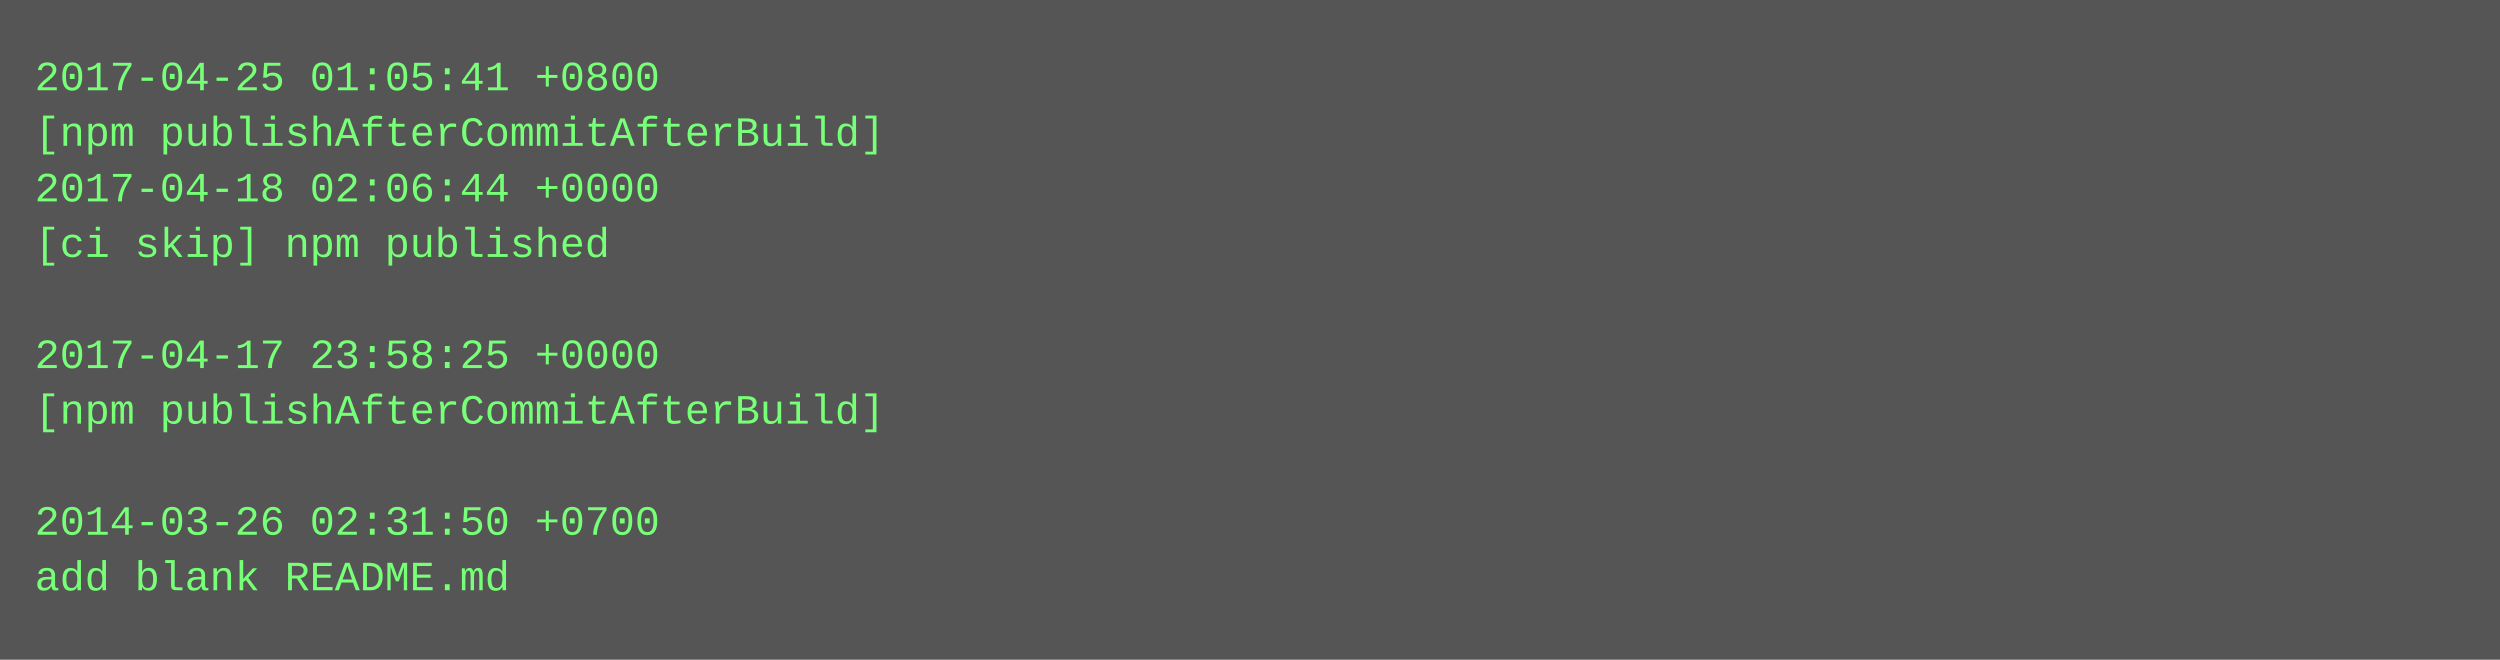
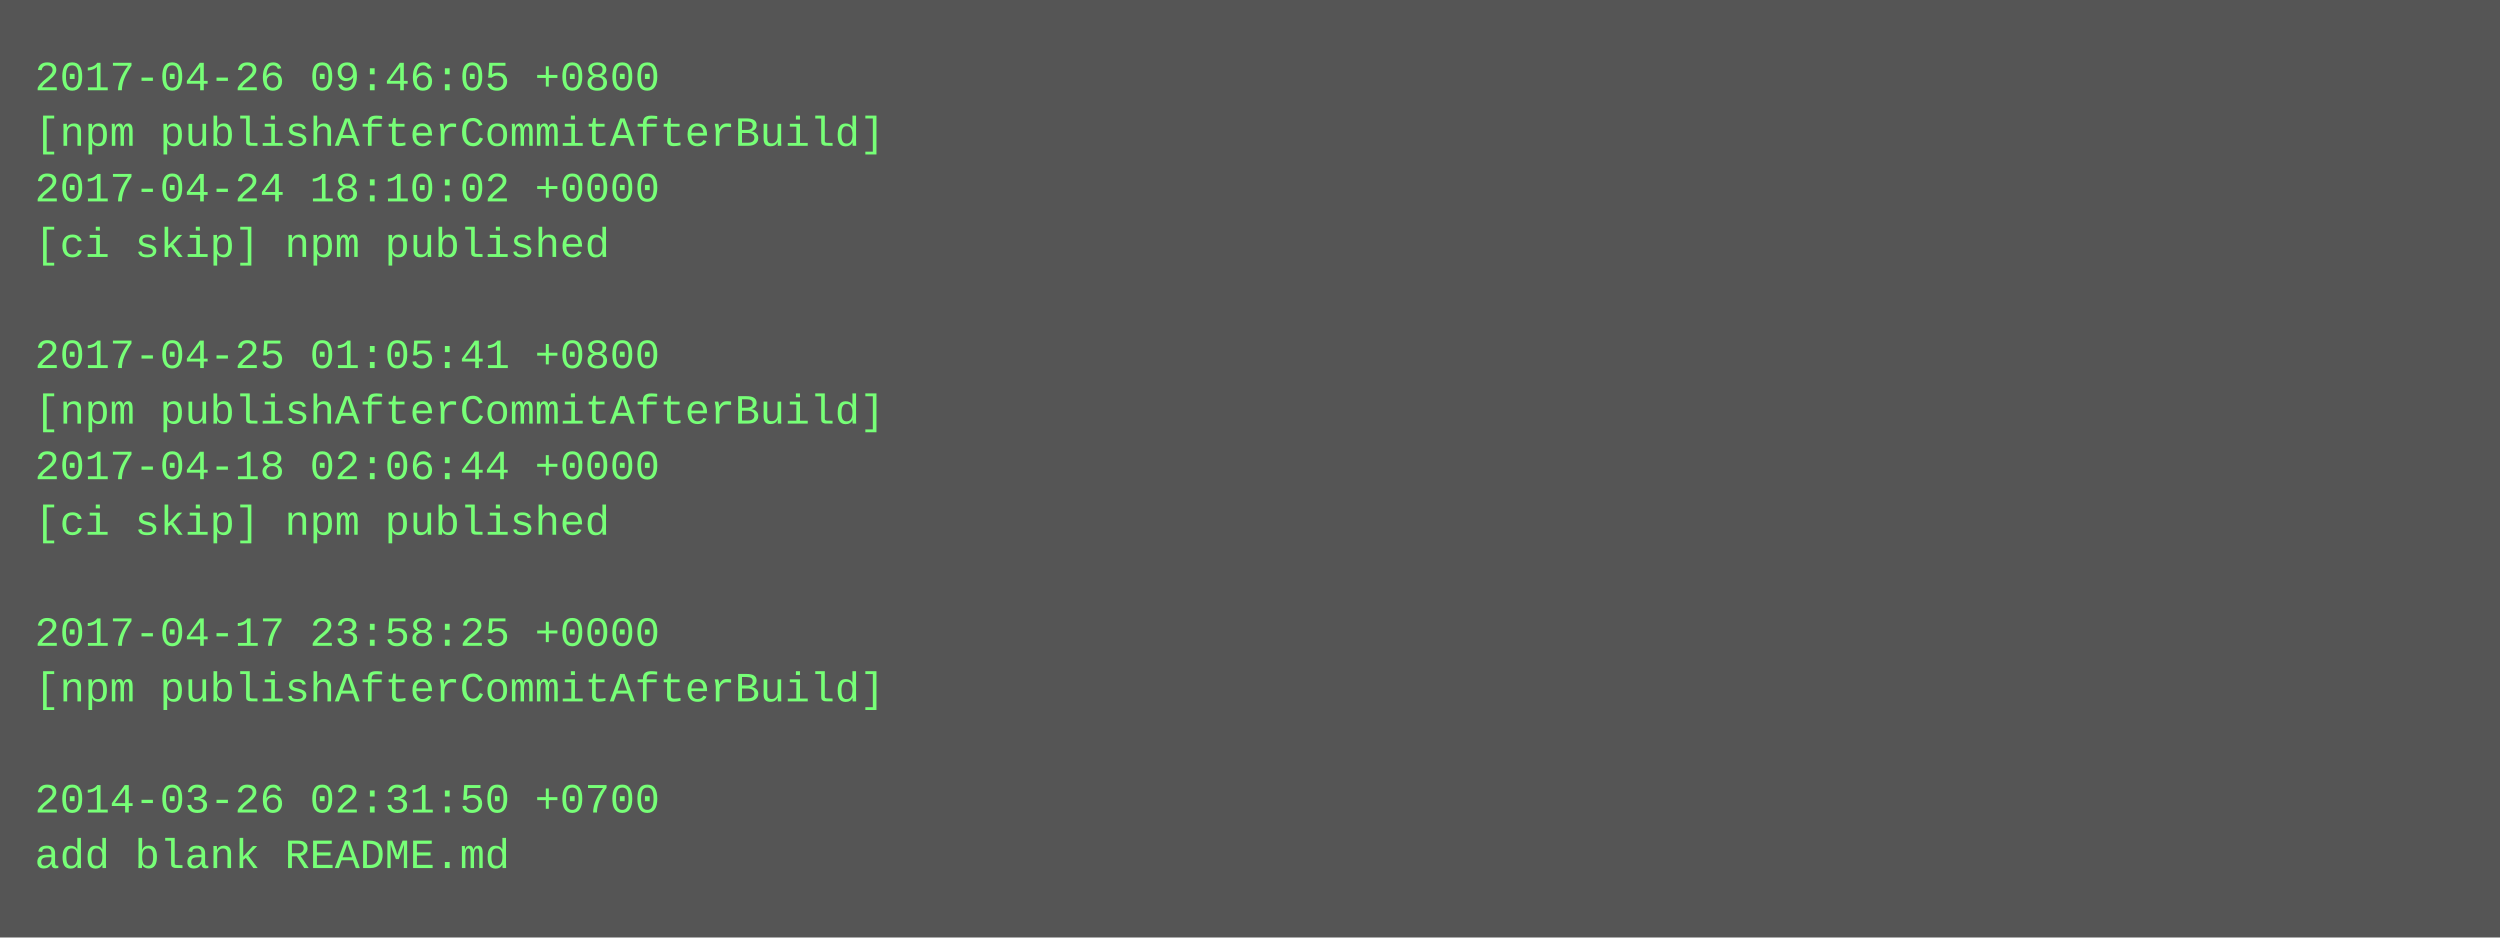
- <svg xmlns="http://www.w3.org/2000/svg" height="190" width="720">
-   <rect height="190" fill="#555" width="720" />
+ <svg xmlns="http://www.w3.org/2000/svg" height="270" width="720">
+   <rect height="270" fill="#555" width="720" />
  <text fill="#7f7" font-family="Courier New" font-size="12" xml:space="preserve">
-     <tspan x="10" y="26">2017-04-25 01:05:41 +0800</tspan>
+     <tspan x="10" y="26">2017-04-26 09:46:05 +0800</tspan>
    <tspan x="10" y="42">[npm publishAfterCommitAfterBuild]</tspan>
-     <tspan x="10" y="58">2017-04-18 02:06:44 +0000</tspan>
+     <tspan x="10" y="58">2017-04-24 18:10:02 +0000</tspan>
    <tspan x="10" y="74">[ci skip] npm published</tspan>
    <tspan x="10" y="90" />
-     <tspan x="10" y="106">2017-04-17 23:58:25 +0000</tspan>
+     <tspan x="10" y="106">2017-04-25 01:05:41 +0800</tspan>
    <tspan x="10" y="122">[npm publishAfterCommitAfterBuild]</tspan>
-     <tspan x="10" y="138" />
-     <tspan x="10" y="154">2014-03-26 02:31:50 +0700</tspan>
-     <tspan x="10" y="170">add blank README.md</tspan>
+     <tspan x="10" y="138">2017-04-18 02:06:44 +0000</tspan>
+     <tspan x="10" y="154">[ci skip] npm published</tspan>
+     <tspan x="10" y="170" />
+     <tspan x="10" y="186">2017-04-17 23:58:25 +0000</tspan>
+     <tspan x="10" y="202">[npm publishAfterCommitAfterBuild]</tspan>
+     <tspan x="10" y="218" />
+     <tspan x="10" y="234">2014-03-26 02:31:50 +0700</tspan>
+     <tspan x="10" y="250">add blank README.md</tspan>
  </text>
</svg>
